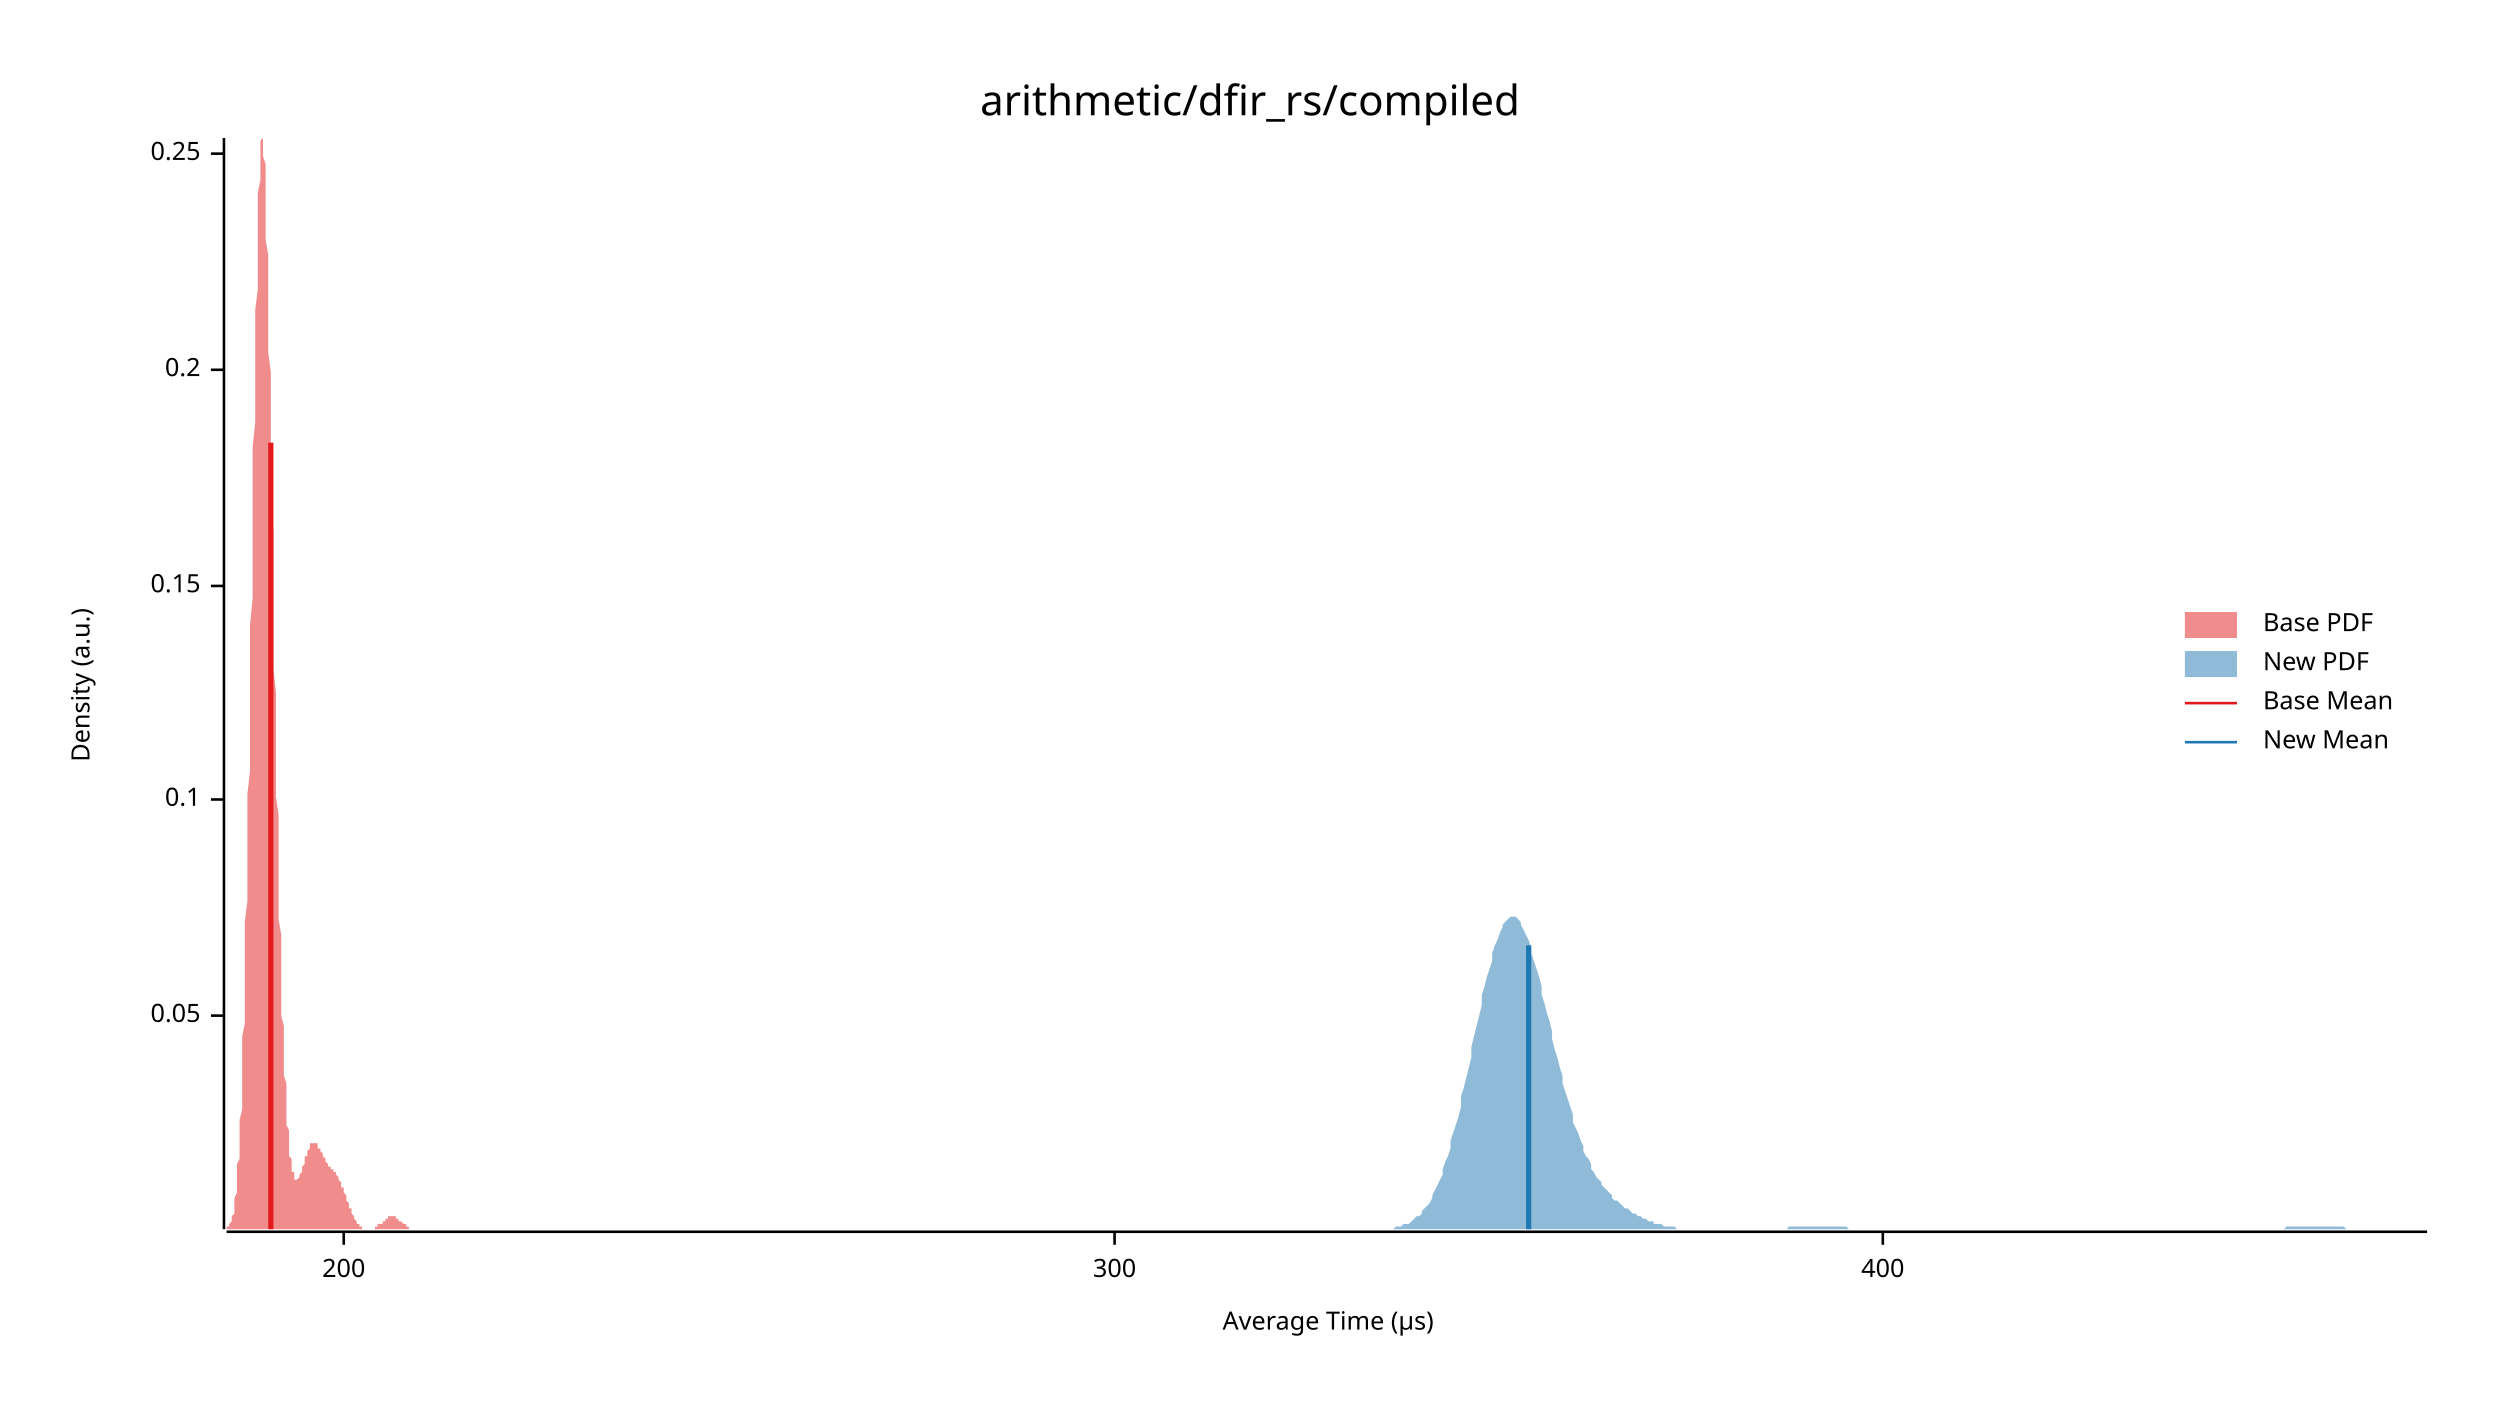
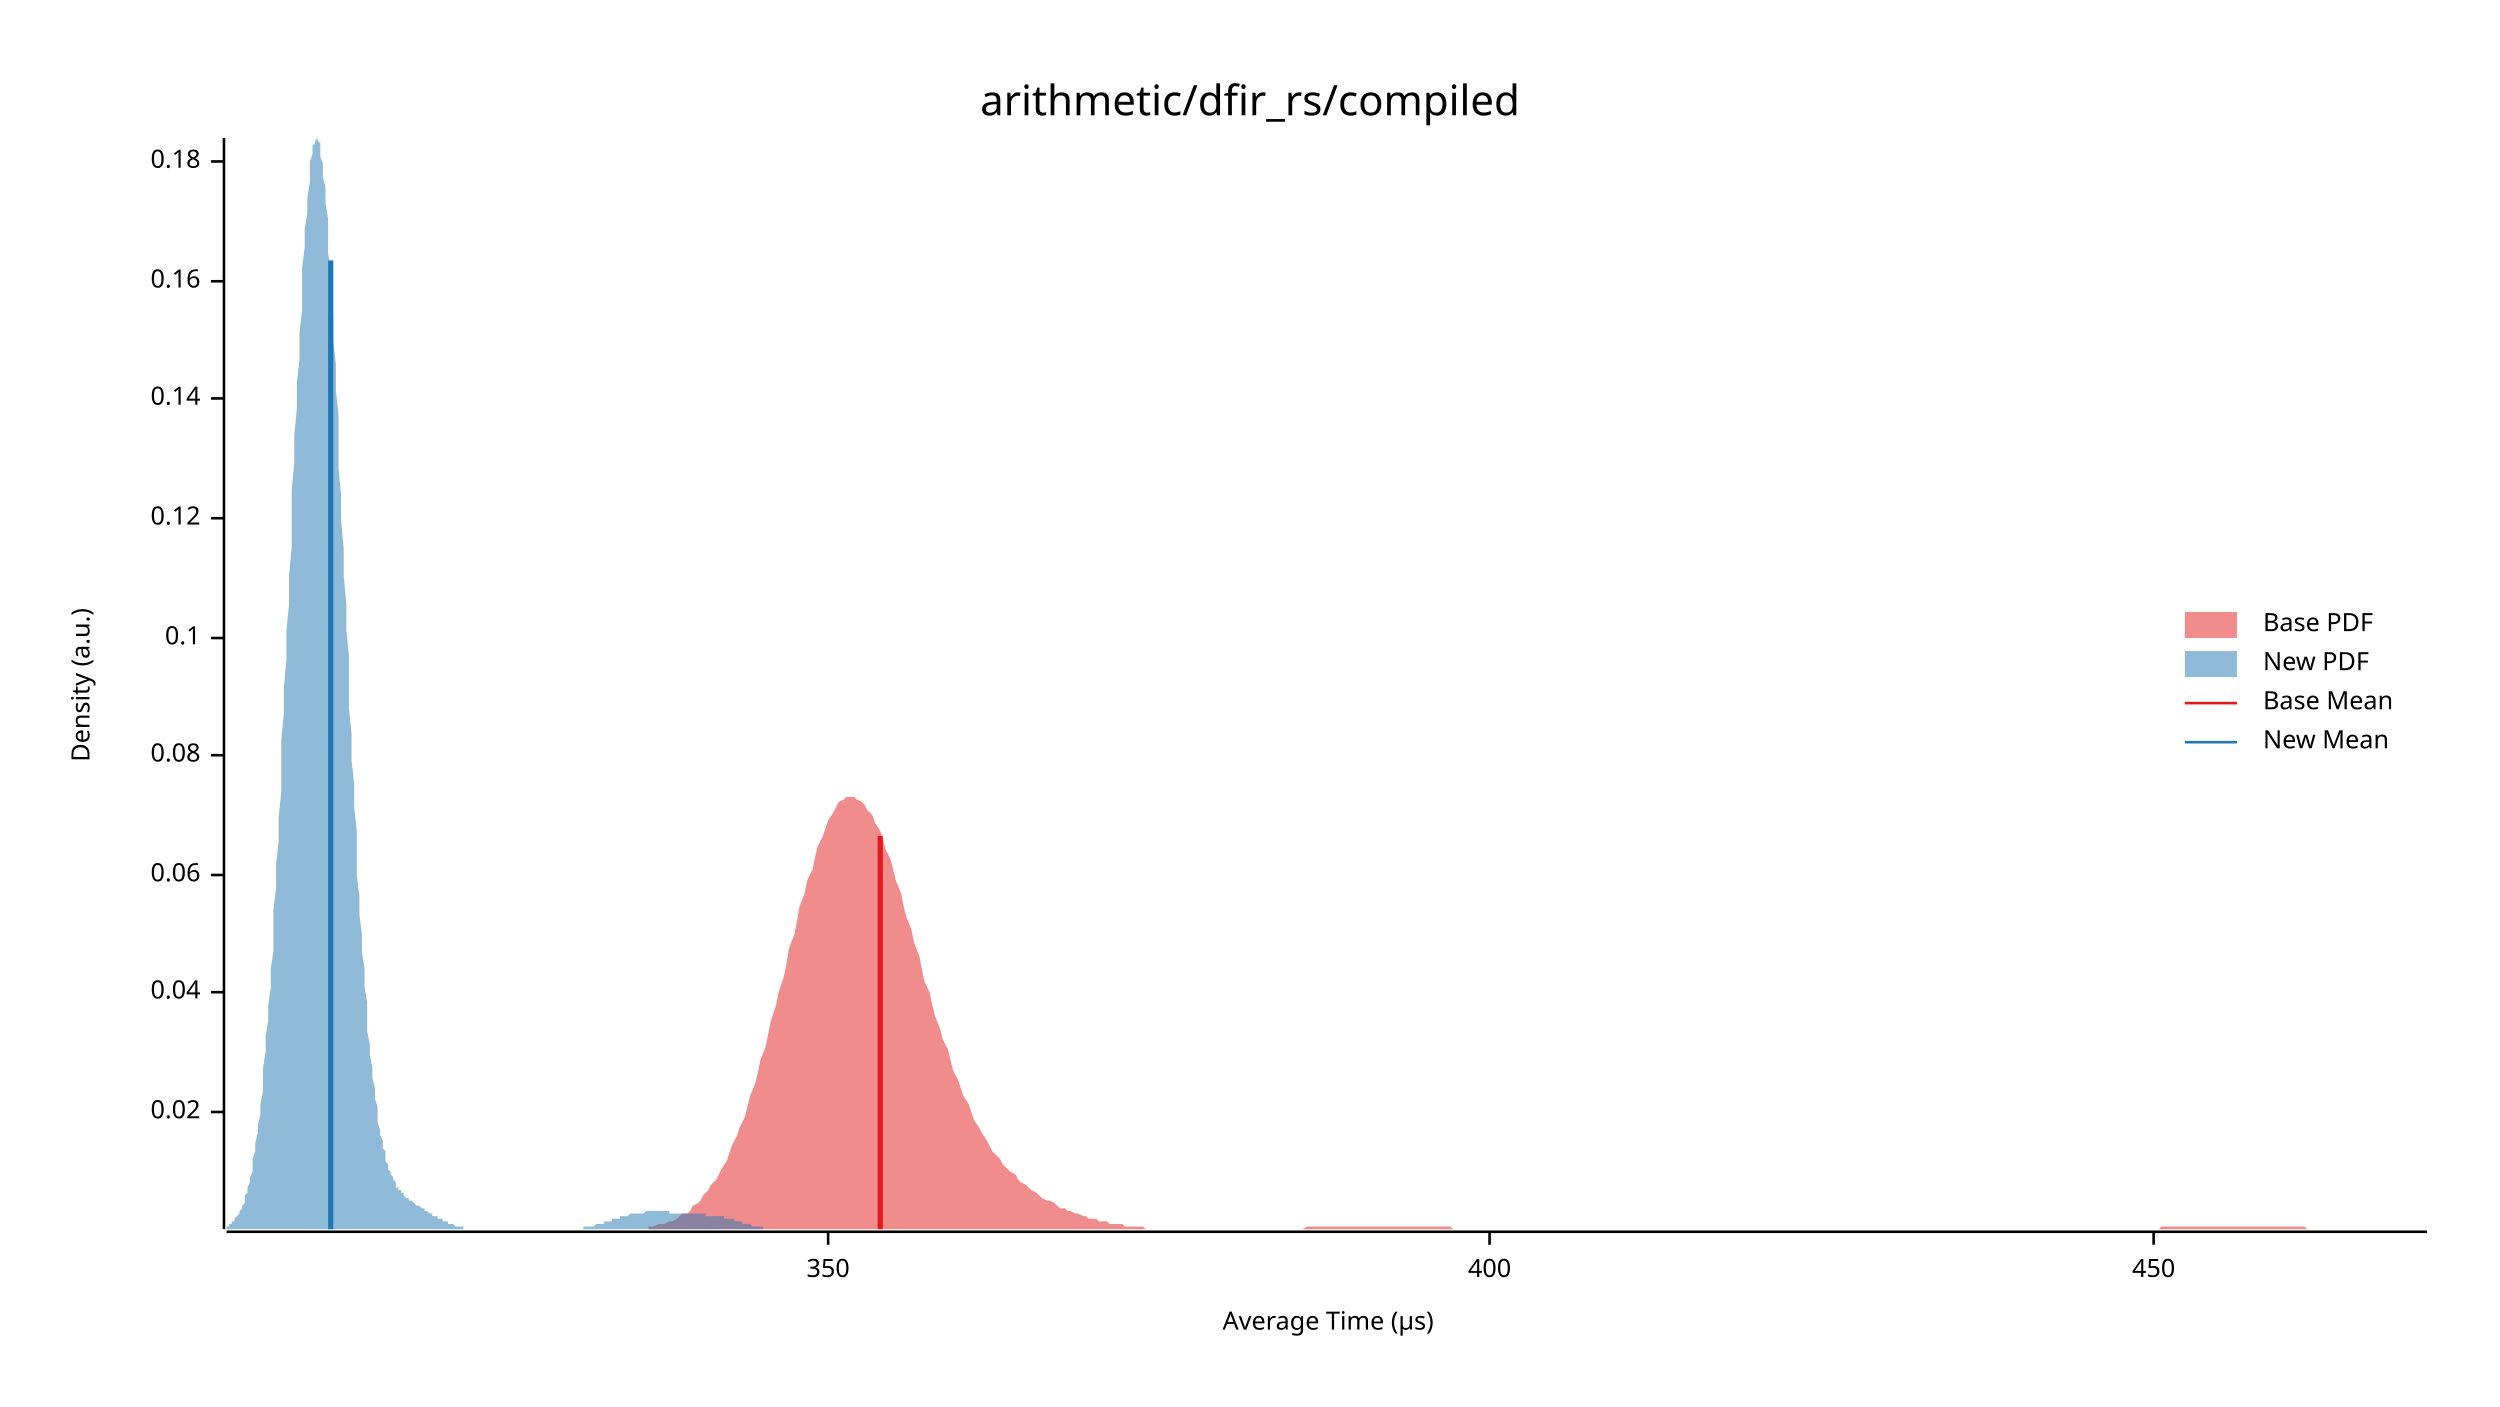
<svg xmlns="http://www.w3.org/2000/svg" width="960" height="540" viewBox="0 0 960 540">
  <text x="480" y="32" dy="0.76em" text-anchor="middle" font-family="sans-serif" font-size="16.129" opacity="1" fill="#000000">
arithmetic/dfir_rs/compiled
</text>
  <text x="27" y="263" dy="0.76em" text-anchor="middle" font-family="sans-serif" font-size="9.677" opacity="1" fill="#000000" transform="rotate(270, 27, 263)">
Density (a.u.)
</text>
  <text x="510" y="513" dy="-0.5ex" text-anchor="middle" font-family="sans-serif" font-size="9.677" opacity="1" fill="#000000">
Average Time (µs)
</text>
  <polyline fill="none" opacity="1" stroke="#000000" stroke-width="1" points="86,53 86,472 " />
-   <text x="77" y="390" dy="0.5ex" text-anchor="end" font-family="sans-serif" font-size="9.677" opacity="1" fill="#000000">
- 0.05
+   <text x="77" y="427" dy="0.5ex" text-anchor="end" font-family="sans-serif" font-size="9.677" opacity="1" fill="#000000">
+ 0.02
</text>
-   <polyline fill="none" opacity="1" stroke="#000000" stroke-width="1" points="81,390 86,390 " />
-   <text x="77" y="307" dy="0.5ex" text-anchor="end" font-family="sans-serif" font-size="9.677" opacity="1" fill="#000000">
+   <polyline fill="none" opacity="1" stroke="#000000" stroke-width="1" points="81,427 86,427 " />
+   <text x="77" y="381" dy="0.5ex" text-anchor="end" font-family="sans-serif" font-size="9.677" opacity="1" fill="#000000">
+ 0.04
+ </text>
+   <polyline fill="none" opacity="1" stroke="#000000" stroke-width="1" points="81,381 86,381 " />
+   <text x="77" y="336" dy="0.5ex" text-anchor="end" font-family="sans-serif" font-size="9.677" opacity="1" fill="#000000">
+ 0.06
+ </text>
+   <polyline fill="none" opacity="1" stroke="#000000" stroke-width="1" points="81,336 86,336 " />
+   <text x="77" y="290" dy="0.5ex" text-anchor="end" font-family="sans-serif" font-size="9.677" opacity="1" fill="#000000">
+ 0.08
+ </text>
+   <polyline fill="none" opacity="1" stroke="#000000" stroke-width="1" points="81,290 86,290 " />
+   <text x="77" y="245" dy="0.5ex" text-anchor="end" font-family="sans-serif" font-size="9.677" opacity="1" fill="#000000">
0.1
</text>
-   <polyline fill="none" opacity="1" stroke="#000000" stroke-width="1" points="81,307 86,307 " />
-   <text x="77" y="225" dy="0.5ex" text-anchor="end" font-family="sans-serif" font-size="9.677" opacity="1" fill="#000000">
- 0.15
+   <polyline fill="none" opacity="1" stroke="#000000" stroke-width="1" points="81,245 86,245 " />
+   <text x="77" y="199" dy="0.5ex" text-anchor="end" font-family="sans-serif" font-size="9.677" opacity="1" fill="#000000">
+ 0.12
</text>
-   <polyline fill="none" opacity="1" stroke="#000000" stroke-width="1" points="81,225 86,225 " />
-   <text x="77" y="142" dy="0.5ex" text-anchor="end" font-family="sans-serif" font-size="9.677" opacity="1" fill="#000000">
- 0.2
+   <polyline fill="none" opacity="1" stroke="#000000" stroke-width="1" points="81,199 86,199 " />
+   <text x="77" y="153" dy="0.5ex" text-anchor="end" font-family="sans-serif" font-size="9.677" opacity="1" fill="#000000">
+ 0.14
</text>
-   <polyline fill="none" opacity="1" stroke="#000000" stroke-width="1" points="81,142 86,142 " />
-   <text x="77" y="59" dy="0.5ex" text-anchor="end" font-family="sans-serif" font-size="9.677" opacity="1" fill="#000000">
- 0.25
+   <polyline fill="none" opacity="1" stroke="#000000" stroke-width="1" points="81,153 86,153 " />
+   <text x="77" y="108" dy="0.5ex" text-anchor="end" font-family="sans-serif" font-size="9.677" opacity="1" fill="#000000">
+ 0.16
</text>
-   <polyline fill="none" opacity="1" stroke="#000000" stroke-width="1" points="81,59 86,59 " />
+   <polyline fill="none" opacity="1" stroke="#000000" stroke-width="1" points="81,108 86,108 " />
+   <text x="77" y="62" dy="0.5ex" text-anchor="end" font-family="sans-serif" font-size="9.677" opacity="1" fill="#000000">
+ 0.18
+ </text>
+   <polyline fill="none" opacity="1" stroke="#000000" stroke-width="1" points="81,62 86,62 " />
  <polyline fill="none" opacity="1" stroke="#000000" stroke-width="1" points="87,473 932,473 " />
-   <text x="132" y="483" dy="0.76em" text-anchor="middle" font-family="sans-serif" font-size="9.677" opacity="1" fill="#000000">
- 200
+   <text x="318" y="483" dy="0.76em" text-anchor="middle" font-family="sans-serif" font-size="9.677" opacity="1" fill="#000000">
+ 350
</text>
-   <polyline fill="none" opacity="1" stroke="#000000" stroke-width="1" points="132,473 132,478 " />
-   <text x="428" y="483" dy="0.76em" text-anchor="middle" font-family="sans-serif" font-size="9.677" opacity="1" fill="#000000">
- 300
- </text>
-   <polyline fill="none" opacity="1" stroke="#000000" stroke-width="1" points="428,473 428,478 " />
-   <text x="723" y="483" dy="0.76em" text-anchor="middle" font-family="sans-serif" font-size="9.677" opacity="1" fill="#000000">
+   <polyline fill="none" opacity="1" stroke="#000000" stroke-width="1" points="318,473 318,478 " />
+   <text x="572" y="483" dy="0.76em" text-anchor="middle" font-family="sans-serif" font-size="9.677" opacity="1" fill="#000000">
400
</text>
-   <polyline fill="none" opacity="1" stroke="#000000" stroke-width="1" points="723,473 723,478 " />
-   <polygon opacity="0.5" fill="#E31A1C" points="87,472 87,472 87,472 87,472 87,472 87,471 87,471 88,471 88,471 88,471 88,470 88,470 88,470 88,470 89,469 89,469 89,468 89,468 89,467 89,467 90,466 90,465 90,464 90,463 90,462 90,461 90,460 91,458 91,457 91,455 91,453 91,451 91,449 91,447 92,445 92,442 92,439 92,436 92,433 92,430 93,426 93,422 93,418 93,413 93,409 93,404 93,398 94,393 94,387 94,381 94,375 94,368 94,361 94,354 95,346 95,339 95,331 95,323 95,314 95,305 96,296 96,287 96,278 96,269 96,259 96,250 96,240 97,230 97,220 97,210 97,201 97,191 97,181 97,172 98,162 98,153 98,144 98,136 98,127 98,119 99,111 99,104 99,97 99,90 99,84 99,79 99,74 100,69 100,65 100,62 100,59 100,57 100,55 100,54 101,53 101,54 101,54 101,56 101,58 101,60 102,63 102,67 102,71 102,75 102,80 102,86 102,92 103,98 103,105 103,112 103,119 103,127 103,135 104,143 104,152 104,160 104,169 104,178 104,186 104,195 105,204 105,213 105,222 105,231 105,240 105,249 105,257 106,266 106,274 106,282 106,290 106,298 106,306 107,313 107,320 107,327 107,334 107,341 107,347 107,353 108,359 108,365 108,370 108,376 108,381 108,385 108,390 109,394 109,398 109,402 109,406 109,410 109,413 110,416 110,419 110,422 110,425 110,427 110,430 110,432 111,434 111,436 111,438 111,439 111,441 111,442 111,444 112,445 112,446 112,447 112,448 112,449 112,450 113,450 113,451 113,451 113,452 113,452 113,452 113,453 114,453 114,453 114,453 114,453 114,453 114,453 114,453 115,452 115,452 115,452 115,452 115,451 115,451 116,450 116,450 116,450 116,449 116,449 116,448 116,448 117,447 117,447 117,446 117,446 117,445 117,445 117,444 118,444 118,443 118,443 118,442 118,442 118,442 119,441 119,441 119,441 119,440 119,440 119,440 119,439 120,439 120,439 120,439 120,439 120,439 120,439 121,439 121,439 121,439 121,439 121,439 121,439 121,439 122,439 122,439 122,440 122,440 122,440 122,440 122,441 123,441 123,441 123,441 123,442 123,442 123,442 124,443 124,443 124,443 124,444 124,444 124,444 124,444 125,445 125,445 125,445 125,446 125,446 125,446 125,446 126,447 126,447 126,447 126,447 126,447 126,448 127,448 127,448 127,448 127,448 127,449 127,449 127,449 128,449 128,449 128,449 128,450 128,450 128,450 128,450 129,450 129,451 129,451 129,451 129,451 129,451 130,452 130,452 130,452 130,453 130,453 130,453 130,453 131,454 131,454 131,454 131,455 131,455 131,456 131,456 132,456 132,457 132,457 132,458 132,458 132,458 133,459 133,459 133,460 133,460 133,461 133,461 133,461 134,462 134,462 134,463 134,463 134,463 134,464 135,464 135,465 135,465 135,465 135,466 135,466 135,466 136,467 136,467 136,467 136,468 136,468 136,468 136,468 137,469 137,469 137,469 137,469 137,470 137,470 138,470 138,470 138,470 138,471 138,471 138,471 138,471 139,471 139,471 139,471 139,471 139,471 139,472 139,472 140,472 140,472 140,472 140,472 140,472 140,472 141,472 141,472 141,472 141,472 141,472 141,472 141,472 142,472 142,472 142,472 142,472 142,472 142,472 142,472 143,472 143,472 143,472 143,472 143,472 143,472 144,472 144,472 144,471 144,471 144,471 144,471 144,471 145,471 145,471 145,471 145,471 145,471 145,471 145,470 146,470 146,470 146,470 146,470 146,470 146,470 147,470 147,469 147,469 147,469 147,469 147,469 147,469 148,469 148,469 148,468 148,468 148,468 148,468 148,468 149,468 149,468 149,468 149,468 149,468 149,467 150,467 150,467 150,467 150,467 150,467 150,467 150,467 151,467 151,467 151,467 151,467 151,467 151,467 152,467 152,467 152,468 152,468 152,468 152,468 152,468 153,468 153,468 153,468 153,468 153,468 153,469 153,469 154,469 154,469 154,469 154,469 154,469 154,469 155,470 155,470 155,470 155,470 155,470 155,470 155,470 156,470 156,471 156,471 156,471 156,471 156,471 156,471 157,471 157,471 157,471 157,471 157,471 157,472 158,472 158,472 158,472 158,472 158,472 158,472 158,472 159,472 159,472 159,472 159,472 159,472 159,472 159,472 160,472 160,472 160,472 160,472 160,472 160,472 161,472 161,472 161,472 161,472 161,472 161,472 161,472 162,472 162,472 87,472 " />
-   <polygon opacity="0.5" fill="#1F78B4" points="535,472 536,471 537,471 538,471 538,471 539,470 540,470 541,470 542,469 542,469 543,468 544,467 545,467 546,466 546,465 547,464 548,463 549,462 550,460 550,459 551,457 552,455 553,453 554,451 554,449 555,446 556,444 557,441 557,438 558,435 559,432 560,429 561,425 561,421 562,418 563,414 564,410 565,406 565,402 566,398 567,394 568,390 569,386 569,382 570,379 571,375 572,372 573,369 573,366 574,363 575,361 576,358 577,356 577,355 578,354 579,353 580,352 581,352 581,352 582,352 583,353 584,354 584,355 585,357 586,359 587,361 588,364 588,366 589,369 590,372 591,375 592,379 592,382 593,385 594,389 595,392 596,396 596,399 597,403 598,406 599,410 600,413 600,416 601,419 602,422 603,425 604,428 604,431 605,433 606,435 607,438 608,440 608,442 609,444 610,445 611,447 611,449 612,450 613,452 614,453 615,454 615,455 616,456 617,457 618,458 619,459 619,460 620,461 621,461 622,462 623,463 623,463 624,464 625,464 626,465 627,466 627,466 628,466 629,467 630,467 631,468 631,468 632,468 633,469 634,469 635,469 635,470 636,470 637,470 638,470 638,470 639,471 640,471 641,471 642,471 642,471 643,471 644,472 645,472 646,472 646,472 647,472 648,472 649,472 650,472 650,472 651,472 652,472 653,472 654,472 654,472 655,472 656,472 657,472 658,472 658,472 659,472 660,472 661,472 662,472 662,472 663,472 664,472 665,472 665,472 666,472 667,472 668,472 669,472 669,472 670,472 671,472 672,472 673,472 673,472 674,472 675,472 676,472 677,472 677,472 678,472 679,472 680,472 681,472 681,472 682,472 683,472 684,472 685,472 685,472 686,472 687,471 688,471 689,471 689,471 690,471 691,471 692,471 692,471 693,471 694,471 695,471 696,471 696,471 697,471 698,471 699,471 700,471 700,471 701,471 702,471 703,471 704,471 704,471 705,471 706,471 707,471 708,471 708,471 709,471 710,472 711,472 712,472 712,472 713,472 714,472 715,472 716,472 716,472 717,472 718,472 719,472 719,472 720,472 721,472 722,472 723,472 723,472 724,472 725,472 726,472 727,472 727,472 728,472 729,472 730,472 731,472 731,472 732,472 733,472 734,472 735,472 735,472 736,472 737,472 738,472 739,472 739,472 740,472 741,472 742,472 743,472 743,472 744,472 745,472 746,472 746,472 747,472 748,472 749,472 750,472 750,472 751,472 752,472 753,472 754,472 754,472 755,472 756,472 757,472 758,472 758,472 759,472 760,472 761,472 762,472 762,472 763,472 764,472 765,472 766,472 766,472 767,472 768,472 769,472 770,472 770,472 771,472 772,472 773,472 773,472 774,472 775,472 776,472 777,472 777,472 778,472 779,472 780,472 781,472 781,472 782,472 783,472 784,472 785,472 785,472 786,472 787,472 788,472 789,472 789,472 790,472 791,472 792,472 793,472 793,472 794,472 795,472 796,472 797,472 797,472 798,472 799,472 800,472 800,472 801,472 802,472 803,472 804,472 804,472 805,472 806,472 807,472 808,472 808,472 809,472 810,472 811,472 812,472 812,472 813,472 814,472 815,472 816,472 816,472 817,472 818,472 819,472 820,472 820,472 821,472 822,472 823,472 824,472 824,472 825,472 826,472 827,472 827,472 828,472 829,472 830,472 831,472 831,472 832,472 833,472 834,472 835,472 835,472 836,472 837,472 838,472 839,472 839,472 840,472 841,472 842,472 843,472 843,472 844,472 845,472 846,472 847,472 847,472 848,472 849,472 850,472 851,472 851,472 852,472 853,472 854,472 854,472 855,472 856,472 857,472 858,472 858,472 859,472 860,472 861,472 862,472 862,472 863,472 864,472 865,472 866,472 866,472 867,472 868,472 869,472 870,472 870,472 871,472 872,472 873,472 874,472 874,472 875,472 876,472 877,472 878,471 878,471 879,471 880,471 881,471 881,471 882,471 883,471 884,471 885,471 885,471 886,471 887,471 888,471 889,471 889,471 890,471 891,471 892,471 893,471 893,471 894,471 895,471 896,471 897,471 897,471 898,471 899,471 900,471 901,472 901,472 902,472 903,472 904,472 905,472 905,472 906,472 907,472 908,472 908,472 909,472 910,472 911,472 912,472 912,472 913,472 914,472 915,472 916,472 916,472 917,472 918,472 919,472 920,472 920,472 921,472 922,472 923,472 924,472 924,472 925,472 926,472 927,472 928,472 928,472 929,472 930,472 931,472 932,472 932,472 535,472 " />
-   <polyline fill="none" opacity="1" stroke="#E31A1C" stroke-width="2" points="104,472 104,170 " />
-   <polyline fill="none" opacity="1" stroke="#1F78B4" stroke-width="2" points="587,472 587,363 " />
+   <polyline fill="none" opacity="1" stroke="#000000" stroke-width="1" points="572,473 572,478 " />
+   <text x="827" y="483" dy="0.76em" text-anchor="middle" font-family="sans-serif" font-size="9.677" opacity="1" fill="#000000">
+ 450
+ </text>
+   <polyline fill="none" opacity="1" stroke="#000000" stroke-width="1" points="827,473 827,478 " />
+   <polygon opacity="0.5" fill="#E31A1C" points="249,471 250,471 251,471 253,470 254,470 255,470 257,469 258,469 260,468 261,467 262,466 264,466 265,465 266,463 268,462 269,461 270,459 272,457 273,455 275,453 276,451 277,449 279,446 280,443 281,440 283,436 284,433 286,429 287,425 288,421 290,416 291,412 292,407 294,402 295,397 296,392 298,386 299,381 301,375 302,370 303,364 305,359 306,354 307,348 309,343 310,338 312,334 313,329 314,325 316,321 317,318 318,315 320,312 321,310 322,308 324,307 325,306 327,306 328,306 329,307 331,308 332,309 333,311 335,313 336,316 338,319 339,322 340,326 342,330 343,334 344,338 346,343 347,348 348,352 350,357 351,362 353,367 354,372 355,377 357,381 358,386 359,390 361,395 362,399 364,403 365,407 366,411 368,415 369,418 370,421 372,424 373,427 374,430 376,433 377,435 379,438 380,440 381,442 383,444 384,445 385,447 387,449 388,450 390,451 391,453 392,454 394,455 395,456 396,457 398,458 399,459 400,460 402,461 403,461 405,462 406,463 407,464 409,464 410,465 411,465 413,466 414,466 416,467 417,467 418,468 420,468 421,468 422,469 424,469 425,469 426,470 428,470 429,470 431,470 432,471 433,471 435,471 436,471 437,471 439,471 440,472 442,472 443,472 444,472 446,472 447,472 448,472 450,472 451,472 452,472 454,472 455,472 457,472 458,472 459,472 461,472 462,472 463,472 465,472 466,472 468,472 469,472 470,472 472,472 473,472 474,472 476,472 477,472 478,472 480,472 481,472 483,472 484,472 485,472 487,472 488,472 489,472 491,472 492,472 494,472 495,472 496,472 498,472 499,472 500,472 502,471 503,471 504,471 506,471 507,471 509,471 510,471 511,471 513,471 514,471 515,471 517,471 518,471 520,471 521,471 522,471 524,471 525,471 526,471 528,471 529,471 530,471 532,471 533,471 535,471 536,471 537,471 539,471 540,471 541,471 543,471 544,471 546,471 547,471 548,471 550,471 551,471 552,471 554,471 555,471 557,471 558,472 559,472 561,472 562,472 563,472 565,472 566,472 567,472 569,472 570,472 572,472 573,472 574,472 576,472 577,472 578,472 580,472 581,472 583,472 584,472 585,472 587,472 588,472 589,472 591,472 592,472 593,472 595,472 596,472 598,472 599,472 600,472 602,472 603,472 604,472 606,472 607,472 609,472 610,472 611,472 613,472 614,472 615,472 617,472 618,472 619,472 621,472 622,472 624,472 625,472 626,472 628,472 629,472 630,472 632,472 633,472 635,472 636,472 637,472 639,472 640,472 641,472 643,472 644,472 645,472 647,472 648,472 650,472 651,472 652,472 654,472 655,472 656,472 658,472 659,472 661,472 662,472 663,472 665,472 666,472 667,472 669,472 670,472 671,472 673,472 674,472 676,472 677,472 678,472 680,472 681,472 682,472 684,472 685,472 687,472 688,472 689,472 691,472 692,472 693,472 695,472 696,472 697,472 699,472 700,472 702,472 703,472 704,472 706,472 707,472 708,472 710,472 711,472 713,472 714,472 715,472 717,472 718,472 719,472 721,472 722,472 723,472 725,472 726,472 728,472 729,472 730,472 732,472 733,472 734,472 736,472 737,472 739,472 740,472 741,472 743,472 744,472 745,472 747,472 748,472 749,472 751,472 752,472 754,472 755,472 756,472 758,472 759,472 760,472 762,472 763,472 765,472 766,472 767,472 769,472 770,472 771,472 773,472 774,472 775,472 777,472 778,472 780,472 781,472 782,472 784,472 785,472 786,472 788,472 789,472 791,472 792,472 793,472 795,472 796,472 797,472 799,472 800,472 801,472 803,472 804,472 806,472 807,472 808,472 810,472 811,472 812,472 814,472 815,472 817,472 818,472 819,472 821,472 822,472 823,472 825,472 826,472 827,472 829,472 830,471 832,471 833,471 834,471 836,471 837,471 838,471 840,471 841,471 843,471 844,471 845,471 847,471 848,471 849,471 851,471 852,471 853,471 855,471 856,471 858,471 859,471 860,471 862,471 863,471 864,471 866,471 867,471 869,471 870,471 871,471 873,471 874,471 875,471 877,471 878,471 879,471 881,471 882,471 884,471 885,471 886,472 888,472 889,472 890,472 892,472 893,472 895,472 896,472 897,472 899,472 900,472 901,472 903,472 904,472 905,472 907,472 908,472 910,472 911,472 912,472 914,472 915,472 916,472 918,472 919,472 921,472 922,472 923,472 925,472 926,472 927,472 929,472 930,472 932,472 932,472 249,472 " />
+   <polygon opacity="0.5" fill="#1F78B4" points="87,471 87,471 87,471 88,471 88,470 89,470 89,469 90,469 90,469 90,468 91,467 91,467 92,466 92,465 93,464 93,463 94,462 94,461 94,459 95,458 95,456 96,454 96,452 97,450 97,447 97,445 98,442 98,439 99,435 99,432 100,428 100,424 101,419 101,415 101,410 102,404 102,398 103,392 103,386 104,379 104,372 105,365 105,357 105,349 106,341 106,332 107,323 107,314 108,304 108,294 108,284 109,274 109,264 110,253 110,242 111,232 111,221 112,210 112,199 112,188 113,178 113,167 114,157 114,147 115,138 115,128 116,119 116,111 116,103 117,95 117,88 118,82 118,76 119,70 119,66 119,62 120,59 120,56 121,55 121,54 122,53 122,54 123,55 123,57 123,60 124,63 124,68 125,72 125,78 126,84 126,90 126,97 127,105 127,113 128,122 128,131 129,140 129,150 130,159 130,169 130,180 131,190 131,200 132,211 132,221 133,232 133,242 134,252 134,262 134,272 135,282 135,292 136,301 136,310 137,319 137,328 137,336 138,344 138,351 139,359 139,366 140,372 140,379 141,385 141,390 141,396 142,401 142,405 143,410 143,414 144,418 144,422 145,425 145,428 145,431 146,434 146,436 147,438 147,441 148,442 148,444 148,446 149,447 149,449 150,450 150,451 151,452 151,453 152,454 152,455 152,456 153,456 153,457 154,457 154,458 155,458 155,459 155,459 156,460 156,460 157,460 157,461 158,461 158,461 159,462 159,462 159,462 160,463 160,463 161,463 161,463 162,464 162,464 163,464 163,465 163,465 164,465 164,465 165,466 165,466 166,466 166,466 166,467 167,467 167,467 168,467 168,468 169,468 169,468 170,468 170,469 170,469 171,469 171,469 172,469 172,470 173,470 173,470 174,470 174,470 174,470 175,471 175,471 176,471 176,471 177,471 177,471 177,471 178,471 178,472 179,472 179,472 180,472 180,472 181,472 181,472 181,472 182,472 182,472 183,472 183,472 184,472 184,472 184,472 185,472 185,472 186,472 186,472 187,472 187,472 188,472 188,472 188,472 189,472 189,472 190,472 190,472 191,472 191,472 192,472 192,472 192,472 193,472 193,472 194,472 194,472 195,472 195,472 195,472 196,472 196,472 197,472 197,472 198,472 198,472 199,472 199,472 199,472 200,472 200,472 201,472 201,472 202,472 202,472 203,472 203,472 203,472 204,472 204,472 205,472 205,472 206,472 206,472 206,472 207,472 207,472 208,472 208,472 209,472 209,472 210,472 210,472 210,472 211,472 211,472 212,472 212,472 213,472 213,472 214,472 214,472 214,472 215,472 215,472 216,472 216,472 217,472 217,472 217,472 218,472 218,472 219,472 219,472 220,472 220,472 221,472 221,472 221,472 222,472 222,472 223,472 223,472 224,472 224,472 224,471 225,471 225,471 226,471 226,471 227,471 227,471 228,471 228,471 228,471 229,470 229,470 230,470 230,470 231,470 231,470 232,470 232,470 232,469 233,469 233,469 234,469 234,469 235,469 235,468 235,468 236,468 236,468 237,468 237,468 238,468 238,467 239,467 239,467 239,467 240,467 240,467 241,467 241,467 242,466 242,466 243,466 243,466 243,466 244,466 244,466 245,466 245,466 246,466 246,466 246,466 247,466 247,466 248,465 248,465 249,465 249,465 250,465 250,465 250,465 251,465 251,465 252,465 252,465 253,465 253,465 253,465 254,465 254,465 255,465 255,465 256,465 256,465 257,465 257,466 257,466 258,466 258,466 259,466 259,466 260,466 260,466 261,466 261,466 261,466 262,466 262,466 263,466 263,466 264,466 264,466 264,466 265,466 265,466 266,466 266,466 267,466 267,466 268,466 268,466 268,466 269,466 269,466 270,466 270,466 271,466 271,467 272,467 272,467 272,467 273,467 273,467 274,467 274,467 275,467 275,467 275,467 276,467 276,467 277,467 277,467 278,467 278,468 279,468 279,468 279,468 280,468 280,468 281,468 281,468 282,468 282,469 282,469 283,469 283,469 284,469 284,469 285,469 285,470 286,470 286,470 286,470 287,470 287,470 288,470 288,470 289,471 289,471 290,471 290,471 290,471 291,471 291,471 292,471 292,471 293,471 293,471 293,472 294,472 294,472 295,472 295,472 296,472 296,472 297,472 297,472 297,472 298,472 298,472 299,472 299,472 300,472 300,472 301,472 301,472 301,472 302,472 302,472 303,472 303,472 304,472 304,472 304,472 305,472 305,472 306,472 306,472 87,472 " />
+   <polyline fill="none" opacity="1" stroke="#E31A1C" stroke-width="2" points="338,472 338,321 " />
+   <polyline fill="none" opacity="1" stroke="#1F78B4" stroke-width="2" points="127,472 127,100 " />
  <text x="869" y="235" dy="0.76em" text-anchor="start" font-family="sans-serif" font-size="9.677" opacity="1" fill="#000000">
Base PDF
</text>
  <text x="869" y="250" dy="0.76em" text-anchor="start" font-family="sans-serif" font-size="9.677" opacity="1" fill="#000000">
New PDF
</text>
  <text x="869" y="265" dy="0.76em" text-anchor="start" font-family="sans-serif" font-size="9.677" opacity="1" fill="#000000">
Base Mean
</text>
  <text x="869" y="280" dy="0.76em" text-anchor="start" font-family="sans-serif" font-size="9.677" opacity="1" fill="#000000">
New Mean
</text>
  <rect x="839" y="235" width="20" height="10" opacity="0.5" fill="#E31A1C" stroke="none" />
  <rect x="839" y="250" width="20" height="10" opacity="0.5" fill="#1F78B4" stroke="none" />
  <polyline fill="none" opacity="1" stroke="#E31A1C" stroke-width="1" points="839,270 859,270 " />
  <polyline fill="none" opacity="1" stroke="#1F78B4" stroke-width="1" points="839,285 859,285 " />
</svg>
